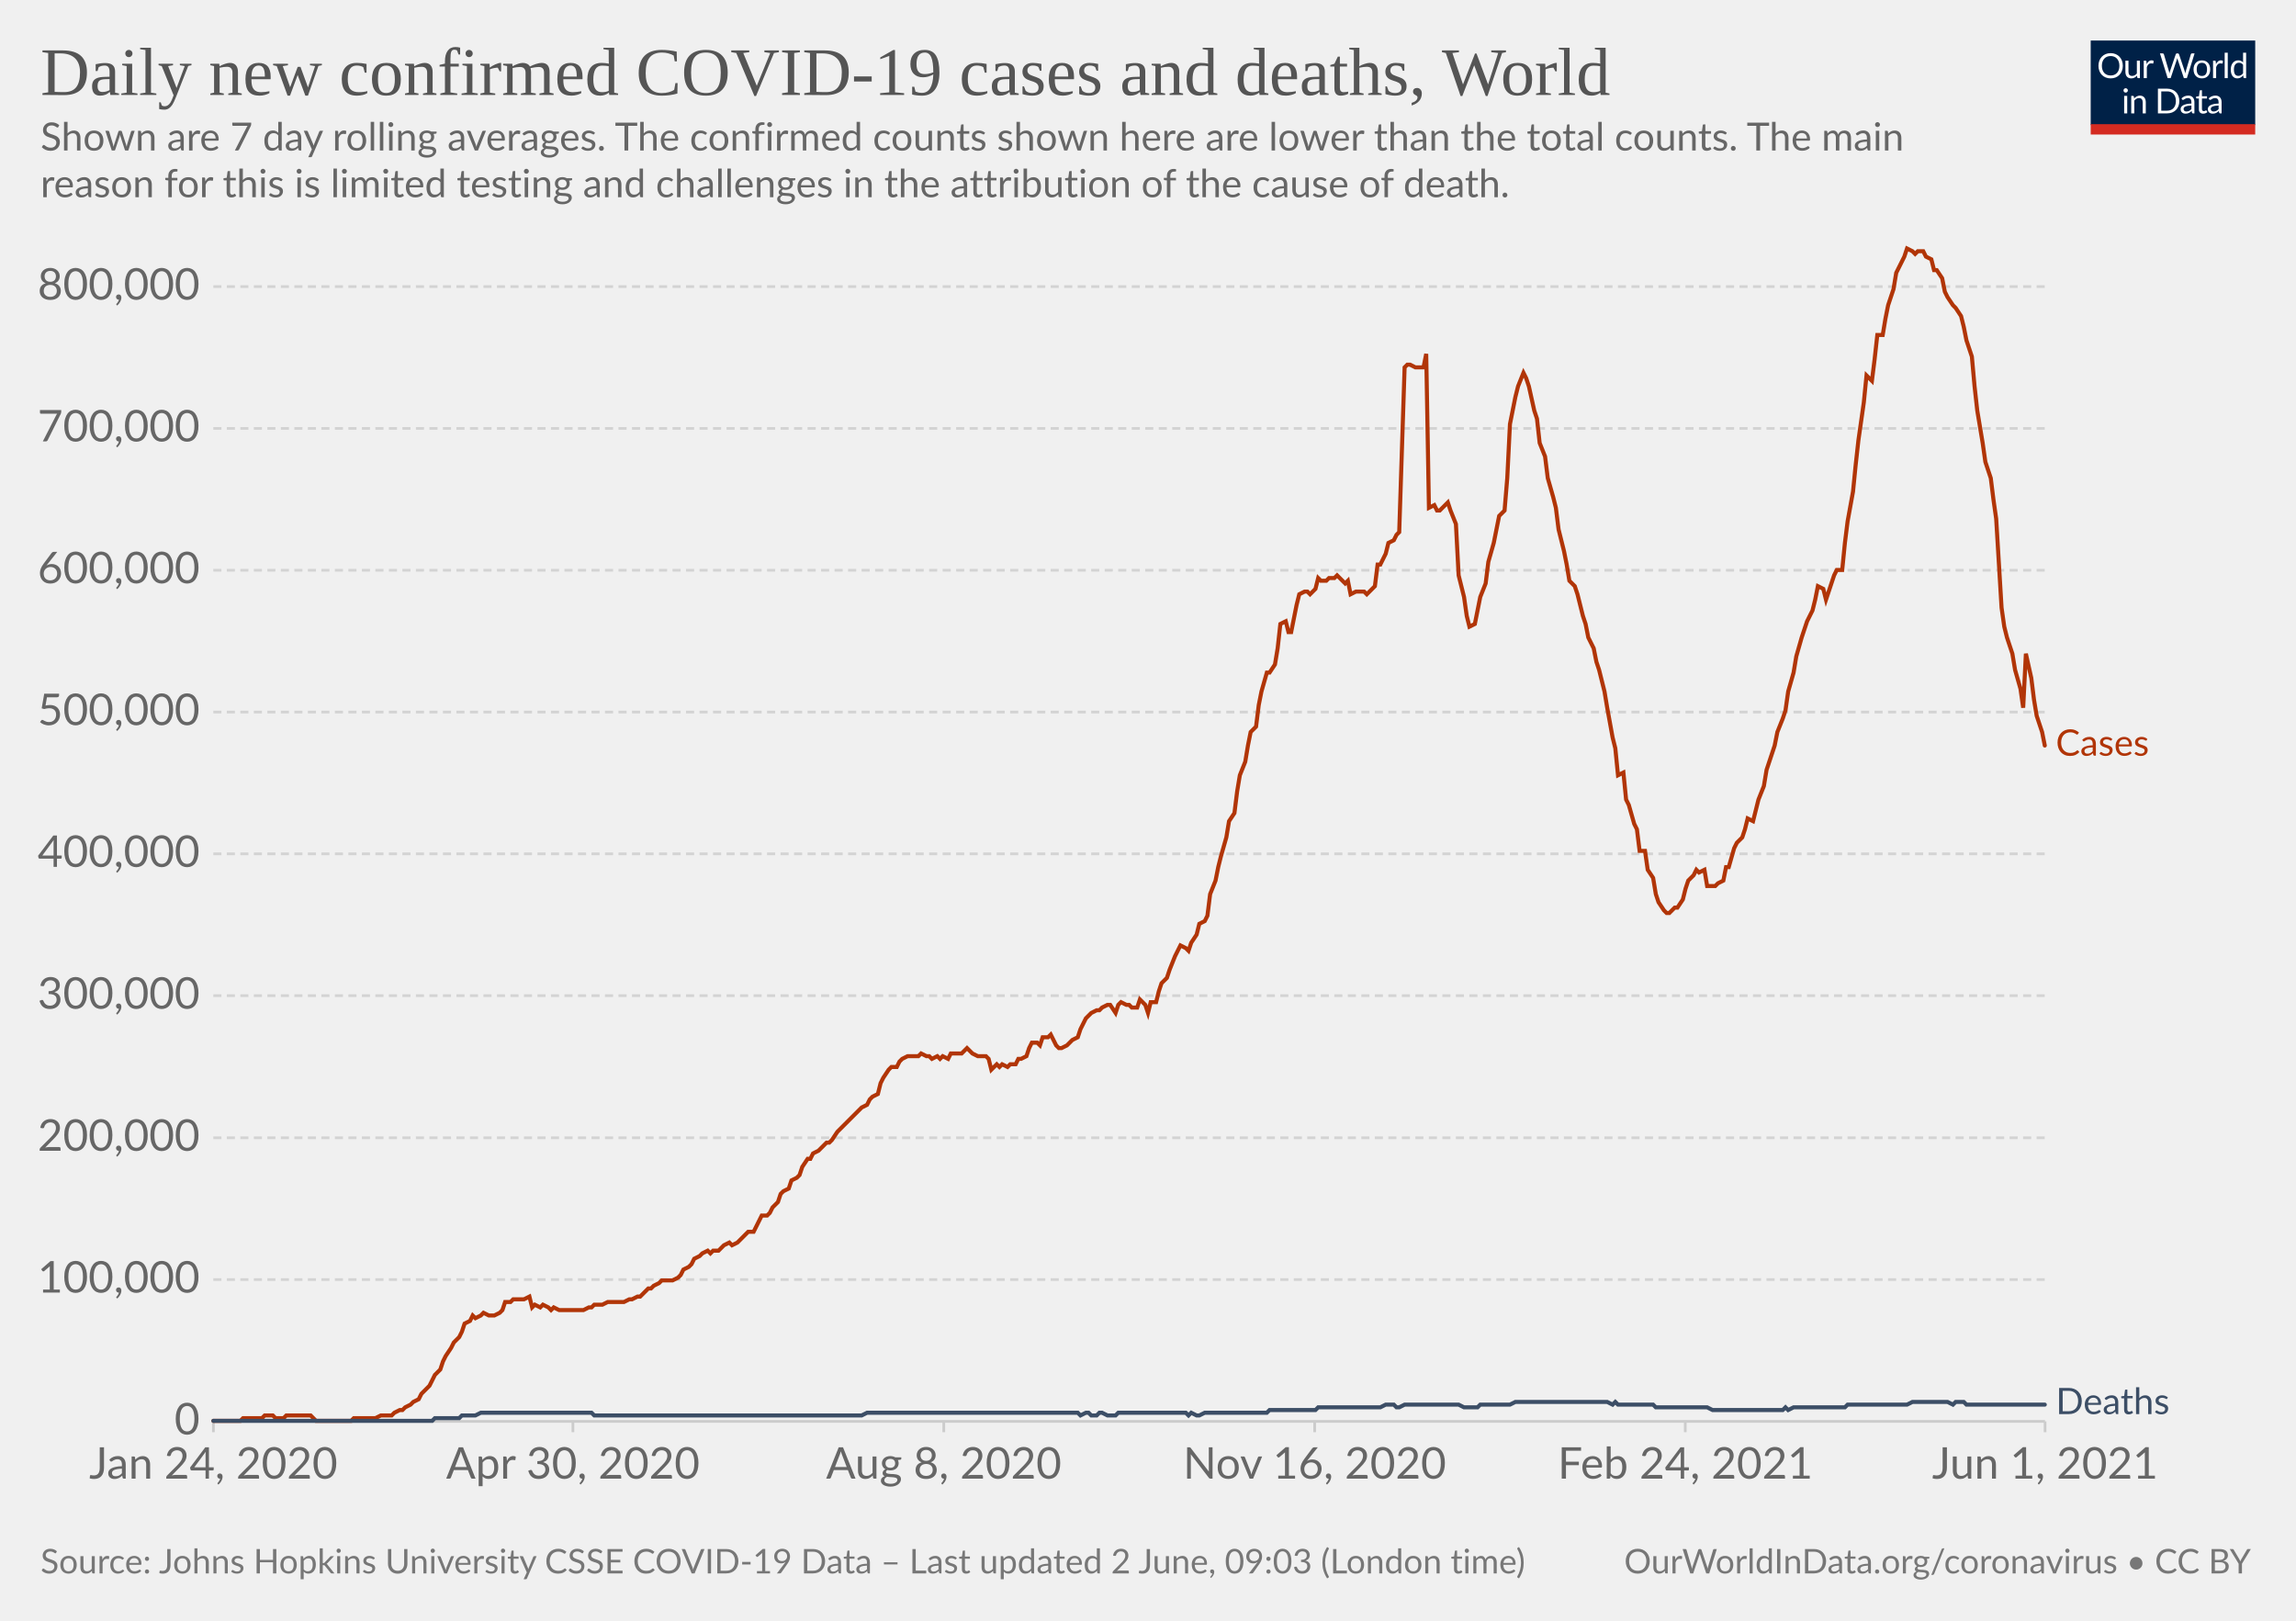
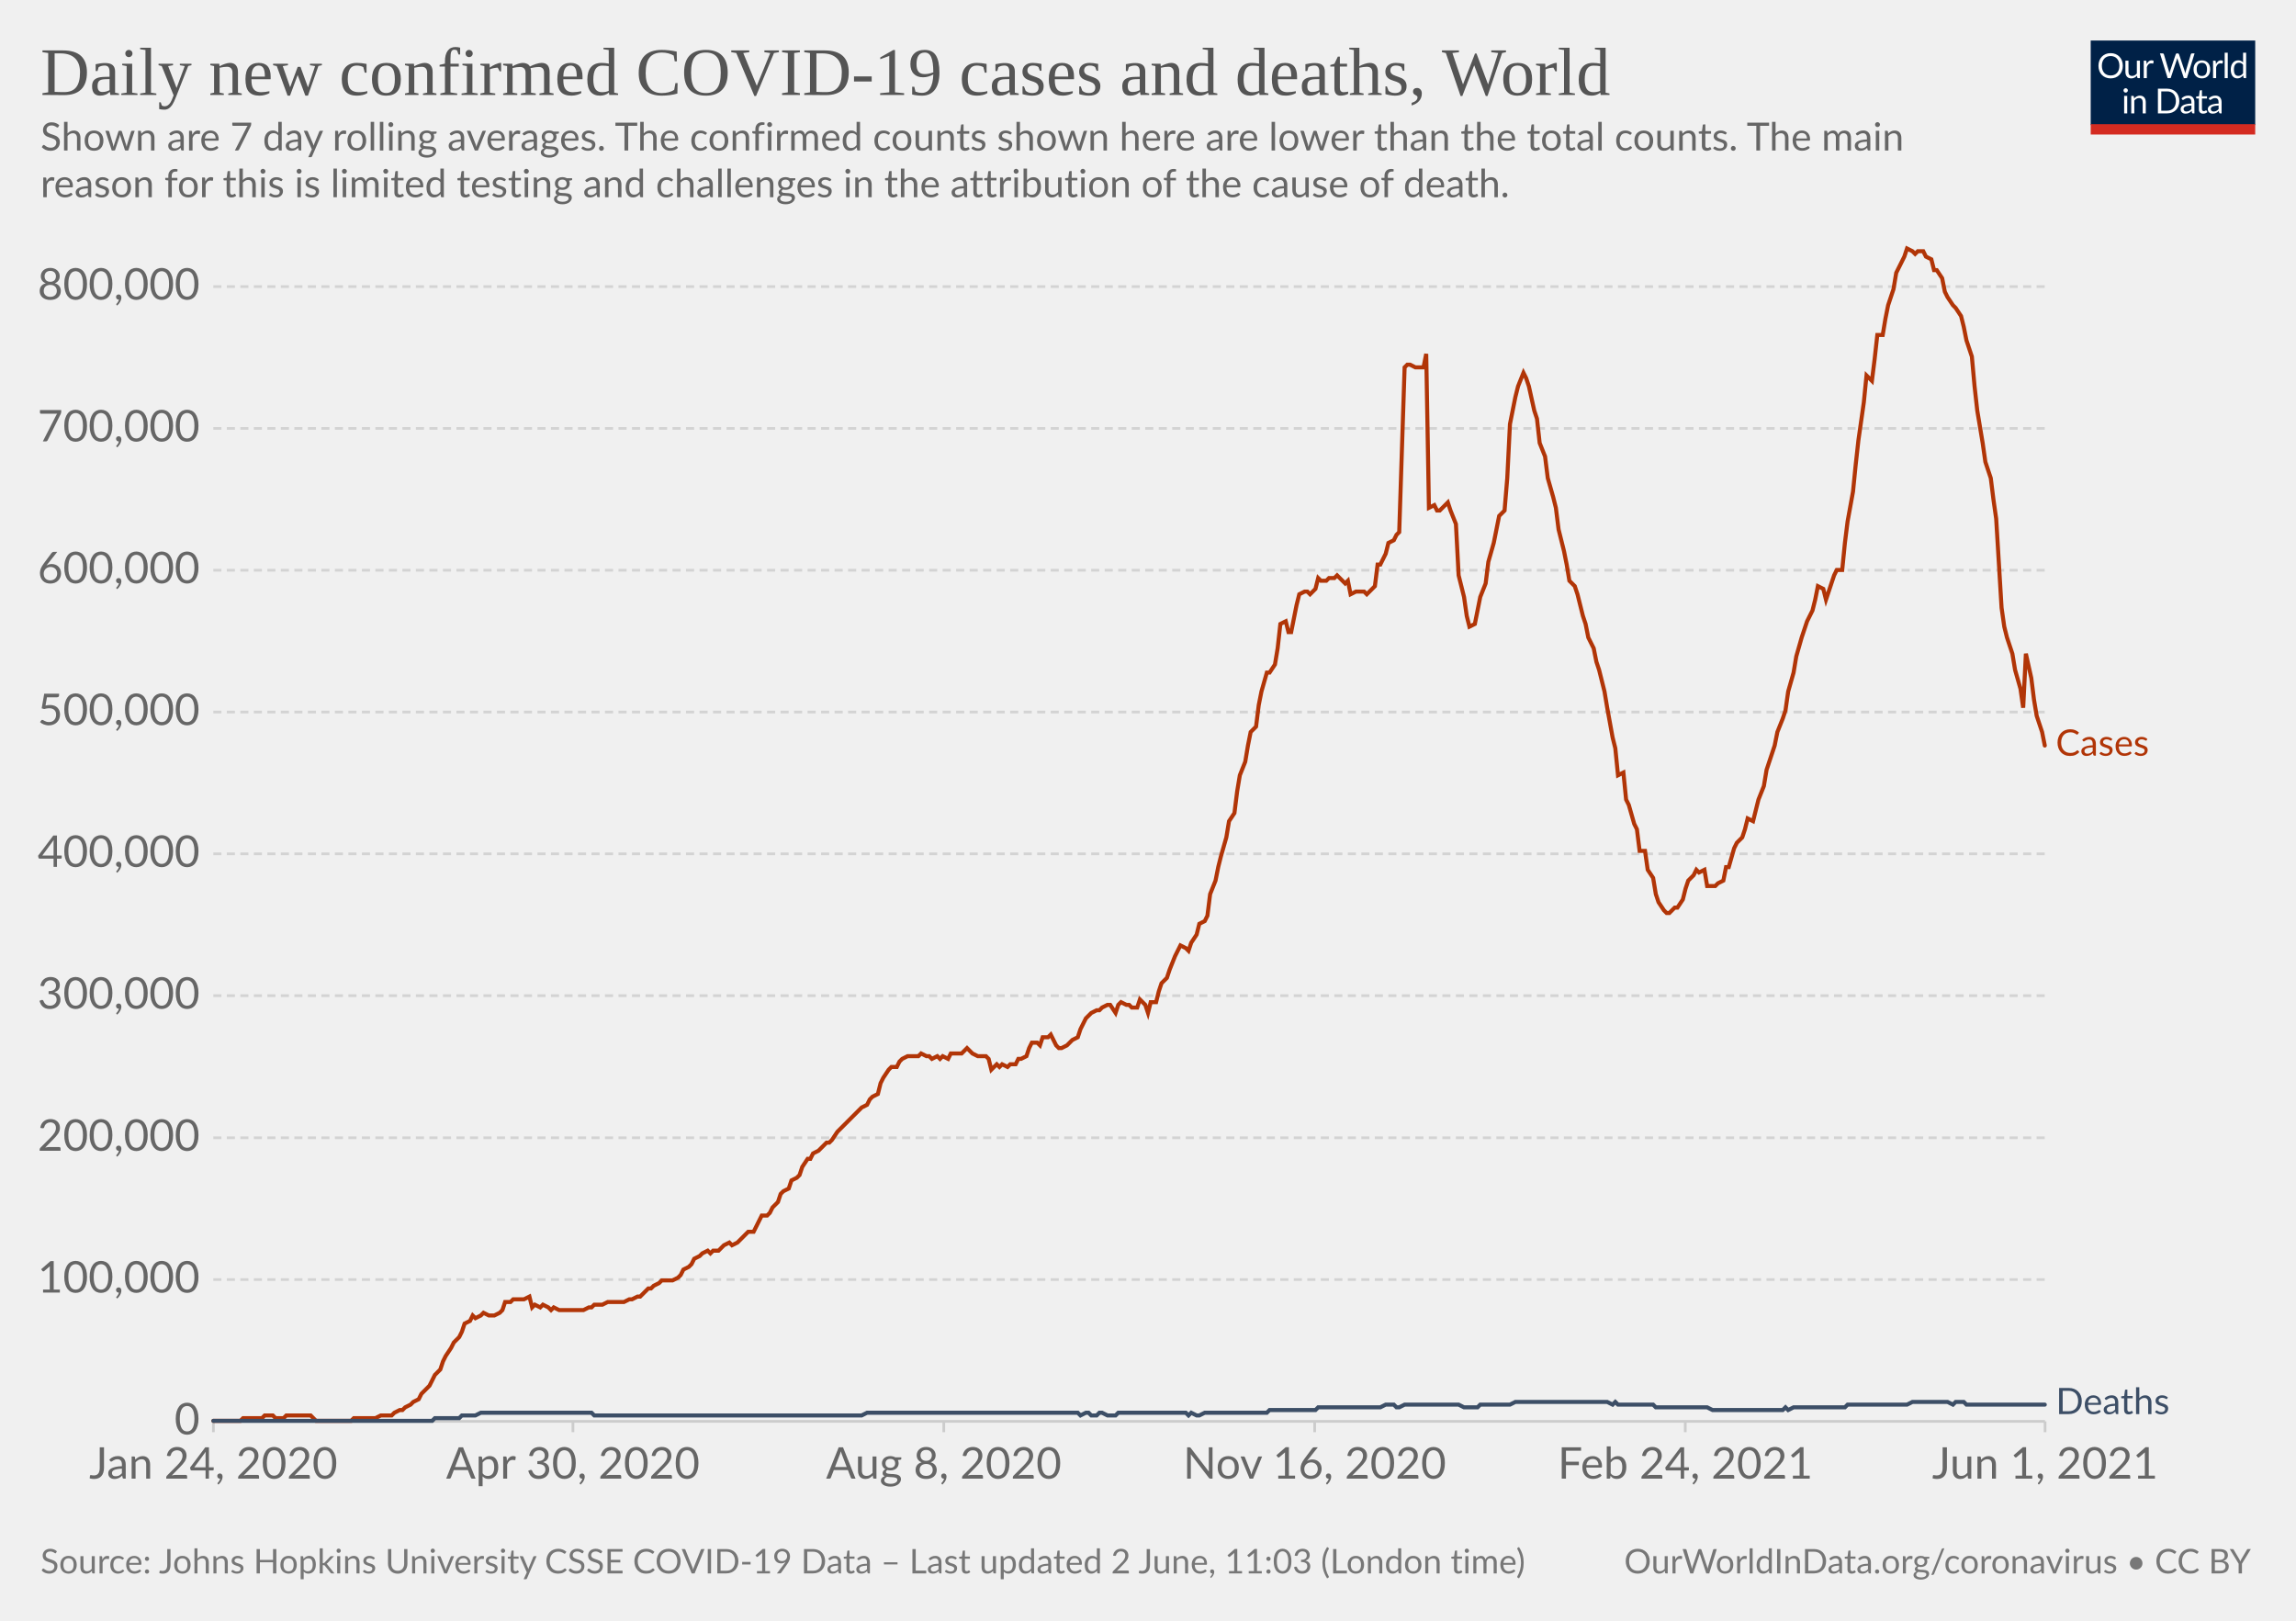
<svg xmlns="http://www.w3.org/2000/svg" version="1.1" style="background-color:#fff;-webkit-font-smoothing:antialiased" width="850" height="600" viewBox="0 0 850 600" font-family="Lato,'Helvetica Neue',Helvetica,Arial,sans-serif" font-size="18" text-rendering="optimizeLegibility">
  <g class="HeaderView">
    <g transform="matrix(.29 0 0 .29 774 15)">
      <svg className="owidLog" width="210" height="120" viewBox="0 0 210 120" fill="none">
        <g clip-path="url(#clip0)">
          <path d="M0 0h210v107.89H0V0z" fill="#002147" />
          <path d="M40.98 32.25c0 2.36-.38 4.53-1.12 6.51a14.26 14.26 0 01-8.1 8.4c-1.9.78-4.02 1.17-6.34 1.17a16.6 16.6 0 01-6.33-1.17 14.31 14.31 0 01-8.08-8.4 18.29 18.29 0 01-1.12-6.51c0-2.36.38-4.53 1.12-6.5.75-1.97 1.8-3.67 3.17-5.1a14.32 14.32 0 014.9-3.34c1.92-.8 4.03-1.19 6.34-1.19 2.32 0 4.43.4 6.34 1.19 1.92.8 3.56 1.9 4.93 3.34a14.87 14.87 0 013.17 5.1 18.1 18.1 0 011.12 6.5zm-4.38 0c0-1.94-.26-3.68-.8-5.22a10.91 10.91 0 00-2.24-3.89 9.68 9.68 0 00-3.52-2.46 11.95 11.95 0 00-4.62-.86c-1.68 0-3.21.28-4.6.86a9.88 9.88 0 00-3.54 2.46 10.91 10.91 0 00-2.24 3.9c-.53 1.53-.8 3.27-.8 5.2 0 1.94.27 3.68.8 5.22a11.17 11.17 0 002.24 3.9 10.01 10.01 0 003.55 2.44c1.38.56 2.9.83 4.6.83s3.24-.27 4.61-.83a9.8 9.8 0 003.52-2.44 11.17 11.17 0 002.25-3.9c.53-1.54.8-3.28.8-5.21zm26.22-6.54V48H60.5c-.56 0-.9-.27-1.05-.81l-.31-2.4a12.45 12.45 0 01-3.26 2.6c-1.2.64-2.58.96-4.13.96-1.22 0-2.3-.2-3.24-.6a6.52 6.52 0 01-2.33-1.7 7.37 7.37 0 01-1.43-2.67c-.3-1.04-.46-2.2-.46-3.45V25.7h3.91v14.22c0 1.68.38 2.99 1.15 3.91.77.93 1.96 1.39 3.54 1.39 1.16 0 2.24-.27 3.23-.82a10.42 10.42 0 002.8-2.28V25.7h3.91zm8.61 4.47a9.94 9.94 0 012.6-3.56 5.64 5.64 0 013.76-1.3c.47 0 .92.05 1.34.15.44.1.83.27 1.17.49l-.3 2.92c-.09.37-.3.55-.66.55-.2 0-.5-.04-.9-.13a6.21 6.21 0 00-3.24.18 4.23 4.23 0 00-1.47.92c-.42.4-.81.9-1.17 1.5-.33.58-.64 1.26-.92 2.02V48H67.7V25.71h2.25c.42 0 .72.08.88.25.16.16.27.44.33.83l.26 3.39zm61.16-13.7L122.75 48h-3.82l-7.99-24.05a21.95 21.95 0 01-.42-1.58 38.36 38.36 0 01-.44 1.58L102.05 48h-3.83L88.4 16.47h3.54c.38 0 .7.1.95.29.26.2.43.43.5.73l6.52 21.9.28 1.28.29 1.46.3-1.46.38-1.27 7.41-21.91c.1-.25.26-.48.51-.69.27-.22.58-.33.95-.33h1.23c.38 0 .69.1.92.29a1.77 1.77 0 01.53.73l7.4 21.9a28.4 28.4 0 01.68 2.62 29.52 29.52 0 01.52-2.61l6.54-21.91a1.31 1.31 0 01.48-.7c.27-.21.58-.32.95-.32h3.32zm9.35 8.88c1.63 0 3.1.27 4.4.82a9.43 9.43 0 015.46 5.94c.5 1.4.74 2.98.74 4.73 0 1.76-.25 3.34-.74 4.75a9.43 9.43 0 01-5.46 5.92c-1.3.52-2.77.79-4.4.79-1.64 0-3.12-.27-4.44-.8a9.42 9.42 0 01-3.35-2.3c-.92-1-1.63-2.2-2.13-3.61-.49-1.41-.73-3-.73-4.75s.24-3.33.73-4.73c.5-1.43 1.2-2.64 2.13-3.63a9.4 9.4 0 013.35-2.31c1.32-.55 2.8-.82 4.44-.82zm0 19.89c2.2 0 3.84-.73 4.93-2.2 1.08-1.48 1.63-3.54 1.63-6.18 0-2.66-.55-4.72-1.63-6.2-1.09-1.49-2.73-2.23-4.93-2.23-1.12 0-2.09.2-2.93.57a5.71 5.71 0 00-2.06 1.65 7.5 7.5 0 00-1.24 2.67c-.26 1.04-.4 2.22-.4 3.54 0 2.64.55 4.7 1.64 6.18 1.1 1.47 2.76 2.2 4.99 2.2zm17.97-15.07a9.94 9.94 0 012.6-3.56 5.64 5.64 0 013.76-1.3c.47 0 .91.05 1.34.15.44.1.83.27 1.16.49l-.28 2.92c-.09.37-.31.55-.66.55-.2 0-.5-.04-.9-.13a6.2 6.2 0 00-3.24.18 4.23 4.23 0 00-1.47.92c-.43.4-.82.9-1.17 1.5a13.1 13.1 0 00-.92 2.02V48h-3.94V25.71h2.24c.43 0 .72.08.88.25.17.16.28.44.33.83l.27 3.39zm15.04-14.59V48h-3.92V15.6h3.92zm19.55 15.43a6.22 6.22 0 00-2.38-2.05 6.7 6.7 0 00-2.86-.6c-2.07 0-3.66.75-4.77 2.23-1.12 1.48-1.68 3.6-1.68 6.33 0 1.46.13 2.7.38 3.74a7.29 7.29 0 001.1 2.56 4.35 4.35 0 001.78 1.45c.7.3 1.5.46 2.4.46 1.29 0 2.41-.3 3.36-.88a9.6 9.6 0 002.67-2.49V31.02zm3.91-15.43V48h-2.33c-.56 0-.9-.27-1.06-.81l-.35-2.71a12.13 12.13 0 01-3.25 2.77 8.28 8.28 0 01-4.23 1.06 7.31 7.31 0 01-6.14-2.9c-.73-.96-1.3-2.15-1.69-3.57a18.35 18.35 0 01.07-9.48 11.29 11.29 0 011.89-3.7 8.7 8.7 0 017.06-3.34 7.96 7.96 0 016.12 2.62V15.59h3.91zM46.61 70.71V93H42.7V70.71h3.91zm.84-7c0 .39-.08.75-.24 1.09a2.81 2.81 0 01-1.52 1.47 2.67 2.67 0 01-2.16 0 2.9 2.9 0 01-1.45-1.47 2.67 2.67 0 010-2.16c.15-.35.35-.65.6-.9.25-.27.53-.47.85-.62a2.67 2.67 0 012.16 0c.35.15.65.35.9.62.27.25.47.55.62.9.16.34.24.7.24 1.08zm7.97 10.24c.49-.54 1-1.04 1.54-1.48a9.85 9.85 0 013.66-1.84 8.96 8.96 0 015.43.35c.94.4 1.72.97 2.33 1.71a7.36 7.36 0 011.43 2.67c.32 1.04.49 2.19.49 3.45V93h-3.94V78.81c0-1.69-.4-3-1.17-3.92-.76-.93-1.93-1.4-3.5-1.4a6.6 6.6 0 00-3.25.83c-1 .56-1.92 1.31-2.77 2.27V93h-3.94V70.71h2.35c.56 0 .9.28 1.04.82l.3 2.42zm57.7 3.3c0 2.36-.37 4.5-1.11 6.44a14.3 14.3 0 01-3.17 4.98 14.1 14.1 0 01-4.93 3.2c-1.9.76-4.02 1.13-6.33 1.13H85.8V61.47h11.77c2.31 0 4.42.39 6.33 1.15a13.8 13.8 0 018.1 8.18 17.75 17.75 0 011.12 6.45zm-4.37 0c0-1.94-.26-3.67-.8-5.2a10.94 10.94 0 00-2.23-3.87 9.57 9.57 0 00-3.53-2.42 12.23 12.23 0 00-4.61-.83h-7.5v24.62h7.5c1.7 0 3.24-.28 4.61-.84a9.7 9.7 0 003.53-2.4 10.94 10.94 0 002.24-3.87c.53-1.53.8-3.26.8-5.2zm19.8 5.72c-1.8.06-3.34.2-4.62.44-1.26.22-2.3.51-3.1.88-.8.36-1.37.8-1.74 1.3-.35.5-.53 1.05-.53 1.67 0 .58.1 1.1.3 1.52a3 3 0 00.76 1.05c.34.27.73.46 1.17.6a6.13 6.13 0 001.45.17 7.28 7.28 0 003.5-.81 11.95 11.95 0 002.82-2.2v-4.62zm-12.65-9.11a12.73 12.73 0 013.98-2.66c1.43-.59 3-.88 4.73-.88 1.25 0 2.36.2 3.33.61a6.81 6.81 0 013.94 4.38c.33 1.04.5 2.19.5 3.43V93h-1.74a1.8 1.8 0 01-.88-.18c-.2-.13-.36-.38-.48-.74l-.44-2.12-1.72 1.46a9.48 9.48 0 01-3.74 1.7c-.69.15-1.46.23-2.3.23-.87 0-1.69-.12-2.45-.35a5.34 5.34 0 01-3.34-2.93 6.64 6.64 0 01-.49-2.64c0-.88.25-1.72.73-2.53a6.33 6.33 0 012.35-2.17c1.09-.63 2.5-1.15 4.25-1.54 1.75-.41 3.89-.65 6.42-.7v-1.75c0-1.73-.37-3.03-1.12-3.91-.75-.9-1.84-1.34-3.28-1.34-.97 0-1.78.12-2.44.37-.64.23-1.2.5-1.7.81l-1.23.82c-.33.23-.67.35-1 .35-.27 0-.5-.07-.69-.2a2.1 2.1 0 01-.48-.53l-.7-1.25zm27.67 19.5c-1.76 0-3.12-.5-4.07-1.48-.94-.98-1.41-2.4-1.41-4.25V74h-2.68a.9.9 0 01-.6-.2c-.16-.14-.24-.36-.24-.66v-1.56l3.65-.46.9-6.89a.9.9 0 01.29-.52.88.88 0 01.62-.22H142v7.67h6.44V74H142v13.38c0 .94.22 1.63.68 2.09.45.45 1.04.68 1.76.68a3.21 3.21 0 001.85-.53l.55-.35c.16-.12.3-.18.41-.18.2 0 .4.13.55.38l1.15 1.87a7.45 7.45 0 01-2.44 1.5 8.53 8.53 0 01-2.95.52zm19.68-10.4c-1.8.07-3.34.21-4.62.45-1.26.22-2.3.51-3.1.88-.8.36-1.37.8-1.74 1.3-.35.5-.53 1.05-.53 1.67 0 .58.1 1.1.3 1.52a2.9 2.9 0 00.76 1.05c.34.27.73.46 1.17.6a6.13 6.13 0 001.45.17 7.3 7.3 0 003.5-.81 12.04 12.04 0 002.82-2.2v-4.62zm-12.65-9.1a12.72 12.72 0 013.99-2.66c1.42-.59 3-.88 4.72-.88 1.25 0 2.36.2 3.33.61a6.81 6.81 0 013.94 4.38c.33 1.04.5 2.19.5 3.43V93h-1.74a1.8 1.8 0 01-.88-.18c-.2-.13-.36-.38-.48-.74l-.44-2.12-1.72 1.46a9.48 9.48 0 01-3.74 1.7c-.69.15-1.46.23-2.3.23-.87 0-1.69-.12-2.45-.35a5.33 5.33 0 01-3.34-2.93 6.62 6.62 0 01-.49-2.64c0-.88.25-1.72.73-2.53a6.33 6.33 0 012.35-2.17c1.09-.63 2.5-1.15 4.25-1.54a31.2 31.2 0 016.42-.7v-1.75c0-1.73-.37-3.03-1.12-3.91-.75-.9-1.84-1.34-3.28-1.34-.97 0-1.78.12-2.44.37-.64.23-1.2.5-1.7.81l-1.22.82c-.34.23-.68.35-1.02.35-.26 0-.49-.07-.68-.2a1.88 1.88 0 01-.48-.53l-.7-1.25zM40.98 32.25c0 2.36-.38 4.53-1.12 6.51a14.26 14.26 0 01-8.1 8.4c-1.9.78-4.02 1.17-6.34 1.17a16.6 16.6 0 01-6.33-1.17 14.31 14.31 0 01-8.08-8.4 18.29 18.29 0 01-1.12-6.51c0-2.36.38-4.53 1.12-6.5.75-1.97 1.8-3.67 3.17-5.1a14.32 14.32 0 014.9-3.34c1.92-.8 4.03-1.19 6.34-1.19 2.32 0 4.43.4 6.34 1.19 1.92.8 3.56 1.9 4.93 3.34a14.87 14.87 0 013.17 5.1 18.1 18.1 0 011.12 6.5zm-4.38 0c0-1.94-.26-3.68-.8-5.22a10.91 10.91 0 00-2.24-3.89 9.68 9.68 0 00-3.52-2.46 11.95 11.95 0 00-4.62-.86c-1.68 0-3.21.28-4.6.86a9.88 9.88 0 00-3.54 2.46 10.91 10.91 0 00-2.24 3.9c-.53 1.53-.8 3.27-.8 5.2 0 1.94.27 3.68.8 5.22a11.17 11.17 0 002.24 3.9 10.01 10.01 0 003.55 2.44c1.38.56 2.9.83 4.6.83s3.24-.27 4.61-.83a9.8 9.8 0 003.52-2.44 11.17 11.17 0 002.25-3.9c.53-1.54.8-3.28.8-5.21zm26.22-6.54V48H60.5c-.56 0-.9-.27-1.05-.81l-.31-2.4a12.45 12.45 0 01-3.26 2.6c-1.2.64-2.58.96-4.13.96-1.22 0-2.3-.2-3.24-.6a6.52 6.52 0 01-2.33-1.7 7.37 7.37 0 01-1.43-2.67c-.3-1.04-.46-2.2-.46-3.45V25.7h3.91v14.22c0 1.68.38 2.99 1.15 3.91.77.93 1.96 1.39 3.54 1.39 1.16 0 2.24-.27 3.23-.82a10.42 10.42 0 002.8-2.28V25.7h3.91zm8.61 4.47a9.94 9.94 0 012.6-3.56 5.64 5.64 0 013.76-1.3c.47 0 .92.05 1.34.15.44.1.83.27 1.17.49l-.3 2.92c-.09.37-.3.55-.66.55-.2 0-.5-.04-.9-.13a6.21 6.21 0 00-3.24.18 4.23 4.23 0 00-1.47.92c-.42.4-.81.9-1.17 1.5-.33.58-.64 1.26-.92 2.02V48H67.7V25.71h2.25c.42 0 .72.08.88.25.16.16.27.44.33.83l.26 3.39zm61.16-13.7L122.75 48h-3.82l-7.99-24.05a21.95 21.95 0 01-.42-1.58 38.36 38.36 0 01-.44 1.58L102.05 48h-3.83L88.4 16.47h3.54c.38 0 .7.1.95.29.26.2.43.43.5.73l6.52 21.9.28 1.28.29 1.46.3-1.46.38-1.27 7.41-21.91c.1-.25.26-.48.51-.69.27-.22.58-.33.95-.33h1.23c.38 0 .69.1.92.29a1.77 1.77 0 01.53.73l7.4 21.9a28.4 28.4 0 01.68 2.62 29.52 29.52 0 01.52-2.61l6.54-21.91a1.31 1.31 0 01.48-.7c.27-.21.58-.32.95-.32h3.32zm9.35 8.88c1.63 0 3.1.27 4.4.82a9.43 9.43 0 015.46 5.94c.5 1.4.74 2.98.74 4.73 0 1.76-.25 3.34-.74 4.75a9.43 9.43 0 01-5.46 5.92c-1.3.52-2.77.79-4.4.79-1.64 0-3.12-.27-4.44-.8a9.42 9.42 0 01-3.35-2.3c-.92-1-1.63-2.2-2.13-3.61-.49-1.41-.73-3-.73-4.75s.24-3.33.73-4.73c.5-1.43 1.2-2.64 2.13-3.63a9.4 9.4 0 013.35-2.31c1.32-.55 2.8-.82 4.44-.82zm0 19.89c2.2 0 3.84-.73 4.93-2.2 1.08-1.48 1.63-3.54 1.63-6.18 0-2.66-.55-4.72-1.63-6.2-1.09-1.49-2.73-2.23-4.93-2.23-1.12 0-2.09.2-2.93.57a5.71 5.71 0 00-2.06 1.65 7.5 7.5 0 00-1.24 2.67c-.26 1.04-.4 2.22-.4 3.54 0 2.64.55 4.7 1.64 6.18 1.1 1.47 2.76 2.2 4.99 2.2zm17.97-15.07a9.94 9.94 0 012.6-3.56 5.64 5.64 0 013.76-1.3c.47 0 .91.05 1.34.15.44.1.83.27 1.16.49l-.28 2.92c-.09.37-.31.55-.66.55-.2 0-.5-.04-.9-.13a6.2 6.2 0 00-3.24.18 4.23 4.23 0 00-1.47.92c-.43.4-.82.9-1.17 1.5a13.1 13.1 0 00-.92 2.02V48h-3.94V25.71h2.24c.43 0 .72.08.88.25.17.16.28.44.33.83l.27 3.39zm15.04-14.59V48h-3.92V15.6h3.92zm19.55 15.43a6.22 6.22 0 00-2.38-2.05 6.7 6.7 0 00-2.86-.6c-2.07 0-3.66.75-4.77 2.23-1.12 1.48-1.68 3.6-1.68 6.33 0 1.46.13 2.7.38 3.74a7.29 7.29 0 001.1 2.56 4.35 4.35 0 001.78 1.45c.7.3 1.5.46 2.4.46 1.29 0 2.41-.3 3.36-.88a9.6 9.6 0 002.67-2.49V31.02zm3.91-15.43V48h-2.33c-.56 0-.9-.27-1.06-.81l-.35-2.71a12.13 12.13 0 01-3.25 2.77 8.28 8.28 0 01-4.23 1.06 7.31 7.31 0 01-6.14-2.9c-.73-.96-1.3-2.15-1.69-3.57a18.35 18.35 0 01.07-9.48 11.29 11.29 0 011.89-3.7 8.7 8.7 0 017.06-3.34 7.96 7.96 0 016.12 2.62V15.59h3.91zM46.61 70.71V93H42.7V70.71h3.91zm.84-7c0 .39-.08.75-.24 1.09a2.81 2.81 0 01-1.52 1.47 2.67 2.67 0 01-2.16 0 2.9 2.9 0 01-1.45-1.47 2.67 2.67 0 010-2.16c.15-.35.35-.65.6-.9.25-.27.53-.47.85-.62a2.67 2.67 0 012.16 0c.35.15.65.35.9.62.27.25.47.55.62.9.16.34.24.7.24 1.08zm7.97 10.24c.49-.54 1-1.04 1.54-1.48a9.85 9.85 0 013.66-1.84 8.96 8.96 0 015.43.35c.94.4 1.72.97 2.33 1.71a7.36 7.36 0 011.43 2.67c.32 1.04.49 2.19.49 3.45V93h-3.94V78.81c0-1.69-.4-3-1.17-3.92-.76-.93-1.93-1.4-3.5-1.4a6.6 6.6 0 00-3.25.83c-1 .56-1.92 1.31-2.77 2.27V93h-3.94V70.71h2.35c.56 0 .9.28 1.04.82l.3 2.42zm57.7 3.3c0 2.36-.37 4.5-1.11 6.44a14.3 14.3 0 01-3.17 4.98 14.1 14.1 0 01-4.93 3.2c-1.9.76-4.02 1.13-6.33 1.13H85.8V61.47h11.77c2.31 0 4.42.39 6.33 1.15a13.8 13.8 0 018.1 8.18 17.75 17.75 0 011.12 6.45zm-4.37 0c0-1.94-.26-3.67-.8-5.2a10.94 10.94 0 00-2.23-3.87 9.57 9.57 0 00-3.53-2.42 12.23 12.23 0 00-4.61-.83h-7.5v24.62h7.5c1.7 0 3.24-.28 4.61-.84a9.7 9.7 0 003.53-2.4 10.94 10.94 0 002.24-3.87c.53-1.53.8-3.26.8-5.2zm19.8 5.72c-1.8.06-3.34.2-4.62.44-1.26.22-2.3.51-3.1.88-.8.36-1.37.8-1.74 1.3-.35.5-.53 1.05-.53 1.67 0 .58.1 1.1.3 1.52a3 3 0 00.76 1.05c.34.27.73.46 1.17.6a6.13 6.13 0 001.45.17 7.28 7.28 0 003.5-.81 11.95 11.95 0 002.82-2.2v-4.62zm-12.65-9.11a12.73 12.73 0 013.98-2.66c1.43-.59 3-.88 4.73-.88 1.25 0 2.36.2 3.33.61a6.81 6.81 0 013.94 4.38c.33 1.04.5 2.19.5 3.43V93h-1.74a1.8 1.8 0 01-.88-.18c-.2-.13-.36-.38-.48-.74l-.44-2.12-1.72 1.46a9.48 9.48 0 01-3.74 1.7c-.69.15-1.46.23-2.3.23-.87 0-1.69-.12-2.45-.35a5.34 5.34 0 01-3.34-2.93 6.64 6.64 0 01-.49-2.64c0-.88.25-1.72.73-2.53a6.33 6.33 0 012.35-2.17c1.09-.63 2.5-1.15 4.25-1.54 1.75-.41 3.89-.65 6.42-.7v-1.75c0-1.73-.37-3.03-1.12-3.91-.75-.9-1.84-1.34-3.28-1.34-.97 0-1.78.12-2.44.37-.64.23-1.2.5-1.7.81l-1.23.82c-.33.23-.67.35-1 .35-.27 0-.5-.07-.69-.2a2.1 2.1 0 01-.48-.53l-.7-1.25zm27.67 19.5c-1.76 0-3.12-.5-4.07-1.48-.94-.98-1.41-2.4-1.41-4.25V74h-2.68a.9.9 0 01-.6-.2c-.16-.14-.24-.36-.24-.66v-1.56l3.65-.46.9-6.89a.9.9 0 01.29-.52.88.88 0 01.62-.22H142v7.67h6.44V74H142v13.38c0 .94.22 1.63.68 2.09.45.45 1.04.68 1.76.68a3.21 3.21 0 001.85-.53l.55-.35c.16-.12.3-.18.41-.18.2 0 .4.13.55.38l1.15 1.87a7.45 7.45 0 01-2.44 1.5 8.53 8.53 0 01-2.95.52zm19.68-10.4c-1.8.07-3.34.21-4.62.45-1.26.22-2.3.51-3.1.88-.8.36-1.37.8-1.74 1.3-.35.5-.53 1.05-.53 1.67 0 .58.1 1.1.3 1.52a2.9 2.9 0 00.76 1.05c.34.27.73.46 1.17.6a6.13 6.13 0 001.45.17 7.3 7.3 0 003.5-.81 12.04 12.04 0 002.82-2.2v-4.62zm-12.65-9.1a12.72 12.72 0 013.99-2.66c1.42-.59 3-.88 4.72-.88 1.25 0 2.36.2 3.33.61a6.81 6.81 0 013.94 4.38c.33 1.04.5 2.19.5 3.43V93h-1.74a1.8 1.8 0 01-.88-.18c-.2-.13-.36-.38-.48-.74l-.44-2.12-1.72 1.46a9.48 9.48 0 01-3.74 1.7c-.69.15-1.46.23-2.3.23-.87 0-1.69-.12-2.45-.35a5.33 5.33 0 01-3.34-2.93 6.62 6.62 0 01-.49-2.64c0-.88.25-1.72.73-2.53a6.33 6.33 0 012.35-2.17c1.09-.63 2.5-1.15 4.25-1.54a31.2 31.2 0 016.42-.7v-1.75c0-1.73-.37-3.03-1.12-3.91-.75-.9-1.84-1.34-3.28-1.34-.97 0-1.78.12-2.44.37-.64.23-1.2.5-1.7.81l-1.22.82c-.34.23-.68.35-1.02.35-.26 0-.49-.07-.68-.2a1.88 1.88 0 01-.48-.53l-.7-1.25zM40.98 32.25c0 2.36-.38 4.53-1.12 6.51a14.26 14.26 0 01-8.1 8.4c-1.9.78-4.02 1.17-6.34 1.17a16.6 16.6 0 01-6.33-1.17 14.31 14.31 0 01-8.08-8.4 18.29 18.29 0 01-1.12-6.51c0-2.36.38-4.53 1.12-6.5.75-1.97 1.8-3.67 3.17-5.1a14.32 14.32 0 014.9-3.34c1.92-.8 4.03-1.19 6.34-1.19 2.32 0 4.43.4 6.34 1.19 1.92.8 3.56 1.9 4.93 3.34a14.87 14.87 0 013.17 5.1 18.1 18.1 0 011.12 6.5zm-4.38 0c0-1.94-.26-3.68-.8-5.22a10.91 10.91 0 00-2.24-3.89 9.68 9.68 0 00-3.52-2.46 11.95 11.95 0 00-4.62-.86c-1.68 0-3.21.28-4.6.86a9.88 9.88 0 00-3.54 2.46 10.91 10.91 0 00-2.24 3.9c-.53 1.53-.8 3.27-.8 5.2 0 1.94.27 3.68.8 5.22a11.17 11.17 0 002.24 3.9 10.01 10.01 0 003.55 2.44c1.38.56 2.9.83 4.6.83s3.24-.27 4.61-.83a9.8 9.8 0 003.52-2.44 11.17 11.17 0 002.25-3.9c.53-1.54.8-3.28.8-5.21zm26.22-6.54V48H60.5c-.56 0-.9-.27-1.05-.81l-.31-2.4a12.45 12.45 0 01-3.26 2.6c-1.2.64-2.58.96-4.13.96-1.22 0-2.3-.2-3.24-.6a6.52 6.52 0 01-2.33-1.7 7.37 7.37 0 01-1.43-2.67c-.3-1.04-.46-2.2-.46-3.45V25.7h3.91v14.22c0 1.68.38 2.99 1.15 3.91.77.93 1.96 1.39 3.54 1.39 1.16 0 2.24-.27 3.23-.82a10.42 10.42 0 002.8-2.28V25.7h3.91zm8.61 4.47a9.94 9.94 0 012.6-3.56 5.64 5.64 0 013.76-1.3c.47 0 .92.05 1.34.15.44.1.83.27 1.17.49l-.3 2.92c-.09.37-.3.55-.66.55-.2 0-.5-.04-.9-.13a6.21 6.21 0 00-3.24.18 4.23 4.23 0 00-1.47.92c-.42.4-.81.9-1.17 1.5-.33.58-.64 1.26-.92 2.02V48H67.7V25.71h2.25c.42 0 .72.08.88.25.16.16.27.44.33.83l.26 3.39zm61.16-13.7L122.75 48h-3.82l-7.99-24.05a21.95 21.95 0 01-.42-1.58 38.36 38.36 0 01-.44 1.58L102.05 48h-3.83L88.4 16.47h3.54c.38 0 .7.1.95.29.26.2.43.43.5.73l6.52 21.9.28 1.28.29 1.46.3-1.46.38-1.27 7.41-21.91c.1-.25.26-.48.51-.69.27-.22.58-.33.95-.33h1.23c.38 0 .69.1.92.29a1.77 1.77 0 01.53.73l7.4 21.9a28.4 28.4 0 01.68 2.62 29.52 29.52 0 01.52-2.61l6.54-21.91a1.31 1.31 0 01.48-.7c.27-.21.58-.32.95-.32h3.32zm9.35 8.88c1.63 0 3.1.27 4.4.82a9.43 9.43 0 015.46 5.94c.5 1.4.74 2.98.74 4.73 0 1.76-.25 3.34-.74 4.75a9.43 9.43 0 01-5.46 5.92c-1.3.52-2.77.79-4.4.79-1.64 0-3.12-.27-4.44-.8a9.42 9.42 0 01-3.35-2.3c-.92-1-1.63-2.2-2.13-3.61-.49-1.41-.73-3-.73-4.75s.24-3.33.73-4.73c.5-1.43 1.2-2.64 2.13-3.63a9.4 9.4 0 013.35-2.31c1.32-.55 2.8-.82 4.44-.82zm0 19.89c2.2 0 3.84-.73 4.93-2.2 1.08-1.48 1.63-3.54 1.63-6.18 0-2.66-.55-4.72-1.63-6.2-1.09-1.49-2.73-2.23-4.93-2.23-1.12 0-2.09.2-2.93.57a5.71 5.71 0 00-2.06 1.65 7.5 7.5 0 00-1.24 2.67c-.26 1.04-.4 2.22-.4 3.54 0 2.64.55 4.7 1.64 6.18 1.1 1.47 2.76 2.2 4.99 2.2zm17.97-15.07a9.94 9.94 0 012.6-3.56 5.64 5.64 0 013.76-1.3c.47 0 .91.05 1.34.15.44.1.83.27 1.16.49l-.28 2.92c-.09.37-.31.55-.66.55-.2 0-.5-.04-.9-.13a6.2 6.2 0 00-3.24.18 4.23 4.23 0 00-1.47.92c-.43.4-.82.9-1.17 1.5a13.1 13.1 0 00-.92 2.02V48h-3.94V25.71h2.24c.43 0 .72.08.88.25.17.16.28.44.33.83l.27 3.39zm15.04-14.59V48h-3.92V15.6h3.92zm19.55 15.43a6.22 6.22 0 00-2.38-2.05 6.7 6.7 0 00-2.86-.6c-2.07 0-3.66.75-4.77 2.23-1.12 1.48-1.68 3.6-1.68 6.33 0 1.46.13 2.7.38 3.74a7.29 7.29 0 001.1 2.56 4.35 4.35 0 001.78 1.45c.7.3 1.5.46 2.4.46 1.29 0 2.41-.3 3.36-.88a9.6 9.6 0 002.67-2.49V31.02zm3.91-15.43V48h-2.33c-.56 0-.9-.27-1.06-.81l-.35-2.71a12.13 12.13 0 01-3.25 2.77 8.28 8.28 0 01-4.23 1.06 7.31 7.31 0 01-6.14-2.9c-.73-.96-1.3-2.15-1.69-3.57a18.35 18.35 0 01.07-9.48 11.29 11.29 0 011.89-3.7 8.7 8.7 0 017.06-3.34 7.96 7.96 0 016.12 2.62V15.59h3.91zM46.61 70.71V93H42.7V70.71h3.91zm.84-7c0 .39-.08.75-.24 1.09a2.81 2.81 0 01-1.52 1.47 2.67 2.67 0 01-2.16 0 2.9 2.9 0 01-1.45-1.47 2.67 2.67 0 010-2.16c.15-.35.35-.65.6-.9.25-.27.53-.47.85-.62a2.67 2.67 0 012.16 0c.35.15.65.35.9.62.27.25.47.55.62.9.16.34.24.7.24 1.08zm7.97 10.24c.49-.54 1-1.04 1.54-1.48a9.85 9.85 0 013.66-1.84 8.96 8.96 0 015.43.35c.94.4 1.72.97 2.33 1.71a7.36 7.36 0 011.43 2.67c.32 1.04.49 2.19.49 3.45V93h-3.94V78.81c0-1.69-.4-3-1.17-3.92-.76-.93-1.93-1.4-3.5-1.4a6.6 6.6 0 00-3.25.83c-1 .56-1.92 1.31-2.77 2.27V93h-3.94V70.71h2.35c.56 0 .9.28 1.04.82l.3 2.42zm57.7 3.3c0 2.36-.37 4.5-1.11 6.44a14.3 14.3 0 01-3.17 4.98 14.1 14.1 0 01-4.93 3.2c-1.9.76-4.02 1.13-6.33 1.13H85.8V61.47h11.77c2.31 0 4.42.39 6.33 1.15a13.8 13.8 0 018.1 8.18 17.75 17.75 0 011.12 6.45zm-4.37 0c0-1.94-.26-3.67-.8-5.2a10.94 10.94 0 00-2.23-3.87 9.57 9.57 0 00-3.53-2.42 12.23 12.23 0 00-4.61-.83h-7.5v24.62h7.5c1.7 0 3.24-.28 4.61-.84a9.7 9.7 0 003.53-2.4 10.94 10.94 0 002.24-3.87c.53-1.53.8-3.26.8-5.2zm19.8 5.72c-1.8.06-3.34.2-4.62.44-1.26.22-2.3.51-3.1.88-.8.36-1.37.8-1.74 1.3-.35.5-.53 1.05-.53 1.67 0 .58.1 1.1.3 1.52a3 3 0 00.76 1.05c.34.27.73.46 1.17.6a6.13 6.13 0 001.45.17 7.28 7.28 0 003.5-.81 11.95 11.95 0 002.82-2.2v-4.62zm-12.65-9.11a12.73 12.73 0 013.98-2.66c1.43-.59 3-.88 4.73-.88 1.25 0 2.36.2 3.33.61a6.81 6.81 0 013.94 4.38c.33 1.04.5 2.19.5 3.43V93h-1.74a1.8 1.8 0 01-.88-.18c-.2-.13-.36-.38-.48-.74l-.44-2.12-1.72 1.46a9.48 9.48 0 01-3.74 1.7c-.69.15-1.46.23-2.3.23-.87 0-1.69-.12-2.45-.35a5.34 5.34 0 01-3.34-2.93 6.64 6.64 0 01-.49-2.64c0-.88.25-1.72.73-2.53a6.33 6.33 0 012.35-2.17c1.09-.63 2.5-1.15 4.25-1.54 1.75-.41 3.89-.65 6.42-.7v-1.75c0-1.73-.37-3.03-1.12-3.91-.75-.9-1.84-1.34-3.28-1.34-.97 0-1.78.12-2.44.37-.64.23-1.2.5-1.7.81l-1.23.82c-.33.23-.67.35-1 .35-.27 0-.5-.07-.69-.2a2.1 2.1 0 01-.48-.53l-.7-1.25zm27.67 19.5c-1.76 0-3.12-.5-4.07-1.48-.94-.98-1.41-2.4-1.41-4.25V74h-2.68a.9.9 0 01-.6-.2c-.16-.14-.24-.36-.24-.66v-1.56l3.65-.46.9-6.89a.9.9 0 01.29-.52.88.88 0 01.62-.22H142v7.67h6.44V74H142v13.38c0 .94.22 1.63.68 2.09.45.45 1.04.68 1.76.68a3.21 3.21 0 001.85-.53l.55-.35c.16-.12.3-.18.41-.18.2 0 .4.13.55.38l1.15 1.87a7.45 7.45 0 01-2.44 1.5 8.53 8.53 0 01-2.95.52zm19.68-10.4c-1.8.07-3.34.21-4.62.45-1.26.22-2.3.51-3.1.88-.8.36-1.37.8-1.74 1.3-.35.5-.53 1.05-.53 1.67 0 .58.1 1.1.3 1.52a2.9 2.9 0 00.76 1.05c.34.27.73.46 1.17.6a6.13 6.13 0 001.45.17 7.3 7.3 0 003.5-.81 12.04 12.04 0 002.82-2.2v-4.62zm-12.65-9.1a12.72 12.72 0 013.99-2.66c1.42-.59 3-.88 4.72-.88 1.25 0 2.36.2 3.33.61a6.81 6.81 0 013.94 4.38c.33 1.04.5 2.19.5 3.43V93h-1.74a1.8 1.8 0 01-.88-.18c-.2-.13-.36-.38-.48-.74l-.44-2.12-1.72 1.46a9.48 9.48 0 01-3.74 1.7c-.69.15-1.46.23-2.3.23-.87 0-1.69-.12-2.45-.35a5.33 5.33 0 01-3.34-2.93 6.62 6.62 0 01-.49-2.64c0-.88.25-1.72.73-2.53a6.33 6.33 0 012.35-2.17c1.09-.63 2.5-1.15 4.25-1.54a31.2 31.2 0 016.42-.7v-1.75c0-1.73-.37-3.03-1.12-3.91-.75-.9-1.84-1.34-3.28-1.34-.97 0-1.78.12-2.44.37-.64.23-1.2.5-1.7.81l-1.22.82c-.34.23-.68.35-1.02.35-.26 0-.49-.07-.68-.2a1.88 1.88 0 01-.48-.53l-.7-1.25z" fill="#fff" />
          <path fill="#D42B21" d="M0 106.79h210V120H0z" />
        </g>
        <defs>
          <clipPath id="clip0">
            <path fill="#fff" d="M0 0h210v120H0z" />
          </clipPath>
        </defs>
      </svg>
    </g>
    <a href="https://ourworldindata.org/grapher/daily-covid-cases-deaths-7-day-ra?country=~OWID_WRL" target="_blank" rel="noopener" font-family="&quot;Playfair Display&quot;,Georgia,&quot;Times New Roman&quot;,serif">
      <text font-size="25.2" x="15" y="35.2" fill="#555">
        <tspan x="15" y="35.16">Daily new confirmed COVID-19 cases and deaths, World</tspan>
      </text>
    </a>
    <text font-size="14.4" x="15" y="55.7" fill="#666">
      <tspan x="15" y="55.72">Shown are 7 day rolling averages. The confirmed counts shown here are lower than the total counts. The main</tspan>
      <tspan x="15" y="73">reason for this is limited testing and challenges in the attribution of the cause of death.</tspan>
    </text>
  </g>
  <g class="LineChart">
    <defs>
      <clipPath id="a">
        <path d="M68.97 74.2h830v910.4h-830z" />
      </clipPath>
    </defs>
    <g class="DualAxisView">
      <g class="HorizontalAxis">
        <path stroke="#ccc" d="M79 526.2v4M212.1 526.2v4M349.4 526.2v4M486.7 526.2v4M623.9 526.2v4M757.1 526.2v4" />
        <text x="79" y="547.4" fill="#666" text-anchor="middle" font-size="16.2">Jan 24, 2020</text>
        <text x="212.1" y="547.4" fill="#666" text-anchor="middle" font-size="16.2">Apr 30, 2020</text>
        <text x="349.4" y="547.4" fill="#666" text-anchor="middle" font-size="16.2">Aug 8, 2020</text>
        <text x="486.7" y="547.4" fill="#666" text-anchor="middle" font-size="16.2">Nov 16, 2020</text>
        <text x="623.9" y="547.4" fill="#666" text-anchor="middle" font-size="16.2">Feb 24, 2021</text>
        <text x="757.1" y="547.4" fill="#666" text-anchor="middle" font-size="16.2">Jun 1, 2021</text>
      </g>
      <g class="VerticalAxis" fill="#666" dominant-baseline="middle" text-anchor="end" font-size="16.2">
        <text x="73.97" y="526.2">0</text>
        <text x="73.97" y="473.7">100,000</text>
        <text x="73.97" y="421.2">200,000</text>
        <text x="73.97" y="368.6">300,000</text>
        <text x="73.97" y="316.1">400,000</text>
        <text x="73.97" y="263.6">500,000</text>
        <text x="73.97" y="211.1">600,000</text>
        <text x="73.97" y="158.6">700,000</text>
        <text x="73.97" y="106.1">800,000</text>
      </g>
      <g class="AxisGridLines horizontalLines">
        <path stroke="#ccc" d="M78.97 526.2h678.1" />
        <path stroke="#d3d3d3" stroke-dasharray="3,2" d="M78.97 473.7h678.1M78.97 421.2h678.1M78.97 368.6h678.1M78.97 316.1h678.1M78.97 263.6h678.1M78.97 211.1h678.1M78.97 158.6h678.1M78.97 106.1h678.1" />
      </g>
    </g>
    <g clip-path="url(#a)">
      <g class="LineLabels" cursor="default">
        <g class="legendMark">
          <text font-size="13.5" x="761.1" y="279.8" fill="#B13507">
            <tspan x="761.07" y="279.75">Cases</tspan>
          </text>
        </g>
        <g class="legendMark">
          <text font-size="13.5" x="761.1" y="523.5" fill="#3C4E66">
            <tspan x="761.07" y="523.5">Deaths</tspan>
          </text>
        </g>
      </g>
      <g class="Lines">
        <g>
          <path stroke-linecap="round" stroke="#ddd" d="M79 526h10l1-1h7l1-1h3l1 1h3l1-1h9l1 1 1 1h13l1-1h8l2-1h4l1-1 2-1h1l1-1 2-1 1-1 2-1 1-2 1-1 2-2 1-2 1-2 2-2 1-3 1-2 2-3 1-2 2-2 1-2 1-3 2-1 1-2 1 1 2-1 1-1 2 1h2l2-1 1-1 1-3h2l1-1h4l2-1 1 4 1-1 2 1 1-1 2 1 1 1 1-1 2 1h9l2-1h1l1-1h3l2-1h6l2-1h1l2-1h1l1-1 2-2h1l1-1 2-1 1-1h4l2-1 1-1 1-2 2-1 1-1 1-2 2-1 1-1 2-1 1 1 1-1h2l1-1 1-1 2-1 1 1 2-1 1-1 1-1 2-2h2l2-4 1-2h2l1-1 1-2 2-2 1-3 1-1 2-1 1-3 2-1 1-1 1-3 2-3h1l1-2 2-1 1-1 2-2h1l1-1 2-3 1-1 1-1 2-2 1-1 1-1 2-2 1-1 2-1 1-2 1-1 2-1 1-4 1-2 2-3 1-1h2l1-2 1-1 2-1h4l1-1 2 1h1l1 1 2-1 1 1 1-1 2 1 1-2h4l2-2 1 1 1 1 2 1h3l1 1 1 4 2-2 1 1 1-1 2 1 1-1h2l1-2h1l2-1 1-3 1-2h2l1 1 1-3h2l1-1 2 4 1 1h1l2-1 1-1 1-1 2-1 1-3 2-4 1-1 1-1 2-1h1l1-1 2-1h1l2 3 1-3 1-1 2 1h1l1 1h2l1-3 2 2 1 3 1-4h2l1-4 1-3 2-2 1-3 2-5 1-2 1-2 2 1 1 1 1-3 2-3 1-4 2-1 1-2 1-8 2-5 1-5 1-4 2-7 1-6 2-3 1-8 1-6 2-5 1-6 1-5 2-2 1-8 1-5 2-7h1l2-3 1-6 1-9 2-1 1 4h1l2-10 1-4 2-1h1l1 1 2-2 1-4 1 1h2l1-1h2l1-1 1 1 2 2 1-1 1 5 2-1h3l1 1 1-1 2-2 1-8h1l2-4 1-4 2-1 1-2 1-1 2-61 1-1h1l2 1h3l1-5 1 57 2-1 1 2h1l2-2 1-1 1 3 2 5 1 19 2 8 1 7 1 4 2-1 1-5 1-5 2-5 1-8 2-7 1-5 1-5 2-2 1-12 1-20 2-10 1-4 2-5 1 2 1 3 2 9 1 3 1 9 2 5 1 8 2 7 1 4 1 8 2 8 1 5 1 6 2 2 1 3 2 8 1 3 1 5 2 4 1 5 1 3 2 8 1 6 2 11 1 4 1 10 2-1 1 10 1 2 2 7 1 2 1 8h2l1 7 2 3 1 6 1 3 2 3 1 1h1l2-2h1l2-3 1-4 1-3 2-2 1-2 1 1 2-1 1 6h3l1-1 2-1 1-5h1l2-7 1-2 2-2 1-3 1-4 2 1 1-4 1-4 2-5 1-6 2-6 1-3 1-5 2-5 1-3 1-7 2-7 1-6 2-7 1-3 1-3 2-4 1-4 1-5 2 1 1 4 2-6 1-3 1-2h2l1-10 1-8 2-11 1-10 1-9 2-14 1-10 2 2 1-8 1-9h2l1-6 1-5 2-6 1-6 2-4 1-2 1-3 2 1 1 1 1-1h2l1 2 2 1 1 4h1l2 3 1 5 1 2 2 3 1 1 2 3 1 4 1 5 2 6 1 11 1 9 2 12 1 7 2 6 1 8 1 7 2 33 1 7 1 4 2 6 1 6 2 7 1 7 1-20 2 9 1 8 1 6 2 6 1 5" fill="none" stroke-width="1" />
        </g>
        <g>
          <path stroke-linecap="round" stroke="#ddd" d="M79 526h81l1-1h9l1-1h5l2-1h41l1 1h99l2-1h78l1 1 2-1h1l1 1h2l1-1h1l2 1h3l1-1h25l1 1 1-1 2 1h1l2-1h23l1-1h17l1-1h23l2-1h3l1 1h1l2-1h20l2 1h5l1-1h11l2-1h34l2 1 1-1 1 1h13l1 1h19l2 1h26l1-1 1 1 2-1h19l1-1h22l2-1h13l2 1 1-1h3l1 1h29" fill="none" stroke-width="1" />
        </g>
        <g>
          <path stroke="#B13507" stroke-linecap="round" d="M79 526h10l1-1h7l1-1h3l1 1h3l1-1h9l1 1 1 1h13l1-1h8l2-1h4l1-1 2-1h1l1-1 2-1 1-1 2-1 1-2 1-1 2-2 1-2 1-2 2-2 1-3 1-2 2-3 1-2 2-2 1-2 1-3 2-1 1-2 1 1 2-1 1-1 2 1h2l2-1 1-1 1-3h2l1-1h4l2-1 1 4 1-1 2 1 1-1 2 1 1 1 1-1 2 1h9l2-1h1l1-1h3l2-1h6l2-1h1l2-1h1l1-1 2-2h1l1-1 2-1 1-1h4l2-1 1-1 1-2 2-1 1-1 1-2 2-1 1-1 2-1 1 1 1-1h2l1-1 1-1 2-1 1 1 2-1 1-1 1-1 2-2h2l2-4 1-2h2l1-1 1-2 2-2 1-3 1-1 2-1 1-3 2-1 1-1 1-3 2-3h1l1-2 2-1 1-1 2-2h1l1-1 2-3 1-1 1-1 2-2 1-1 1-1 2-2 1-1 2-1 1-2 1-1 2-1 1-4 1-2 2-3 1-1h2l1-2 1-1 2-1h4l1-1 2 1h1l1 1 2-1 1 1 1-1 2 1 1-2h4l2-2 1 1 1 1 2 1h3l1 1 1 4 2-2 1 1 1-1 2 1 1-1h2l1-2h1l2-1 1-3 1-2h2l1 1 1-3h2l1-1 2 4 1 1h1l2-1 1-1 1-1 2-1 1-3 2-4 1-1 1-1 2-1h1l1-1 2-1h1l2 3 1-3 1-1 2 1h1l1 1h2l1-3 2 2 1 3 1-4h2l1-4 1-3 2-2 1-3 2-5 1-2 1-2 2 1 1 1 1-3 2-3 1-4 2-1 1-2 1-8 2-5 1-5 1-4 2-7 1-6 2-3 1-8 1-6 2-5 1-6 1-5 2-2 1-8 1-5 2-7h1l2-3 1-6 1-9 2-1 1 4h1l2-10 1-4 2-1h1l1 1 2-2 1-4 1 1h2l1-1h2l1-1 1 1 2 2 1-1 1 5 2-1h3l1 1 1-1 2-2 1-8h1l2-4 1-4 2-1 1-2 1-1 2-61 1-1h1l2 1h3l1-5 1 57 2-1 1 2h1l2-2 1-1 1 3 2 5 1 19 2 8 1 7 1 4 2-1 1-5 1-5 2-5 1-8 2-7 1-5 1-5 2-2 1-12 1-20 2-10 1-4 2-5 1 2 1 3 2 9 1 3 1 9 2 5 1 8 2 7 1 4 1 8 2 8 1 5 1 6 2 2 1 3 2 8 1 3 1 5 2 4 1 5 1 3 2 8 1 6 2 11 1 4 1 10 2-1 1 10 1 2 2 7 1 2 1 8h2l1 7 2 3 1 6 1 3 2 3 1 1h1l2-2h1l2-3 1-4 1-3 2-2 1-2 1 1 2-1 1 6h3l1-1 2-1 1-5h1l2-7 1-2 2-2 1-3 1-4 2 1 1-4 1-4 2-5 1-6 2-6 1-3 1-5 2-5 1-3 1-7 2-7 1-6 2-7 1-3 1-3 2-4 1-4 1-5 2 1 1 4 2-6 1-3 1-2h2l1-10 1-8 2-11 1-10 1-9 2-14 1-10 2 2 1-8 1-9h2l1-6 1-5 2-6 1-6 2-4 1-2 1-3 2 1 1 1 1-1h2l1 2 2 1 1 4h1l2 3 1 5 1 2 2 3 1 1 2 3 1 4 1 5 2 6 1 11 1 9 2 12 1 7 2 6 1 8 1 7 2 33 1 7 1 4 2 6 1 6 2 7 1 7 1-20 2 9 1 8 1 6 2 6 1 5" fill="none" stroke-width="1.5" />
        </g>
        <g>
          <path stroke="#3C4E66" stroke-linecap="round" d="M79 526h81l1-1h9l1-1h5l2-1h41l1 1h99l2-1h78l1 1 2-1h1l1 1h2l1-1h1l2 1h3l1-1h25l1 1 1-1 2 1h1l2-1h23l1-1h17l1-1h23l2-1h3l1 1h1l2-1h20l2 1h5l1-1h11l2-1h34l2 1 1-1 1 1h13l1 1h19l2 1h26l1-1 1 1 2-1h19l1-1h22l2-1h13l2 1 1-1h3l1 1h29" fill="none" stroke-width="1.5" />
        </g>
      </g>
    </g>
  </g>
  <g class="SourcesFooter" fill="#777">
    <g fill="#777">
      <text font-size="12.6" x="15" y="582.5">
-         <tspan x="15" y="582.48">Source: Johns Hopkins University CSSE COVID-19 Data – Last updated 2 June, 09:03 (London time)</tspan>
+         <tspan x="15" y="582.48">Source: Johns Hopkins University CSSE COVID-19 Data – Last updated 2 June, 11:03 (London time)</tspan>
      </text>
    </g>
    <text font-size="12.6" x="601.3" y="582.5">
      <tspan x="601.27" y="582.48">
        <a target="_blank" href="https://ourworldindata.org/coronavirus" fill="#777">OurWorldInData.org/coronavirus</a> • <a class="cclogo" href="http://creativecommons.org/licenses/by/4.0/deed.en_US" target="_blank" fill="#777">CC BY</a>
      </tspan>
    </text>
  </g>
</svg>
